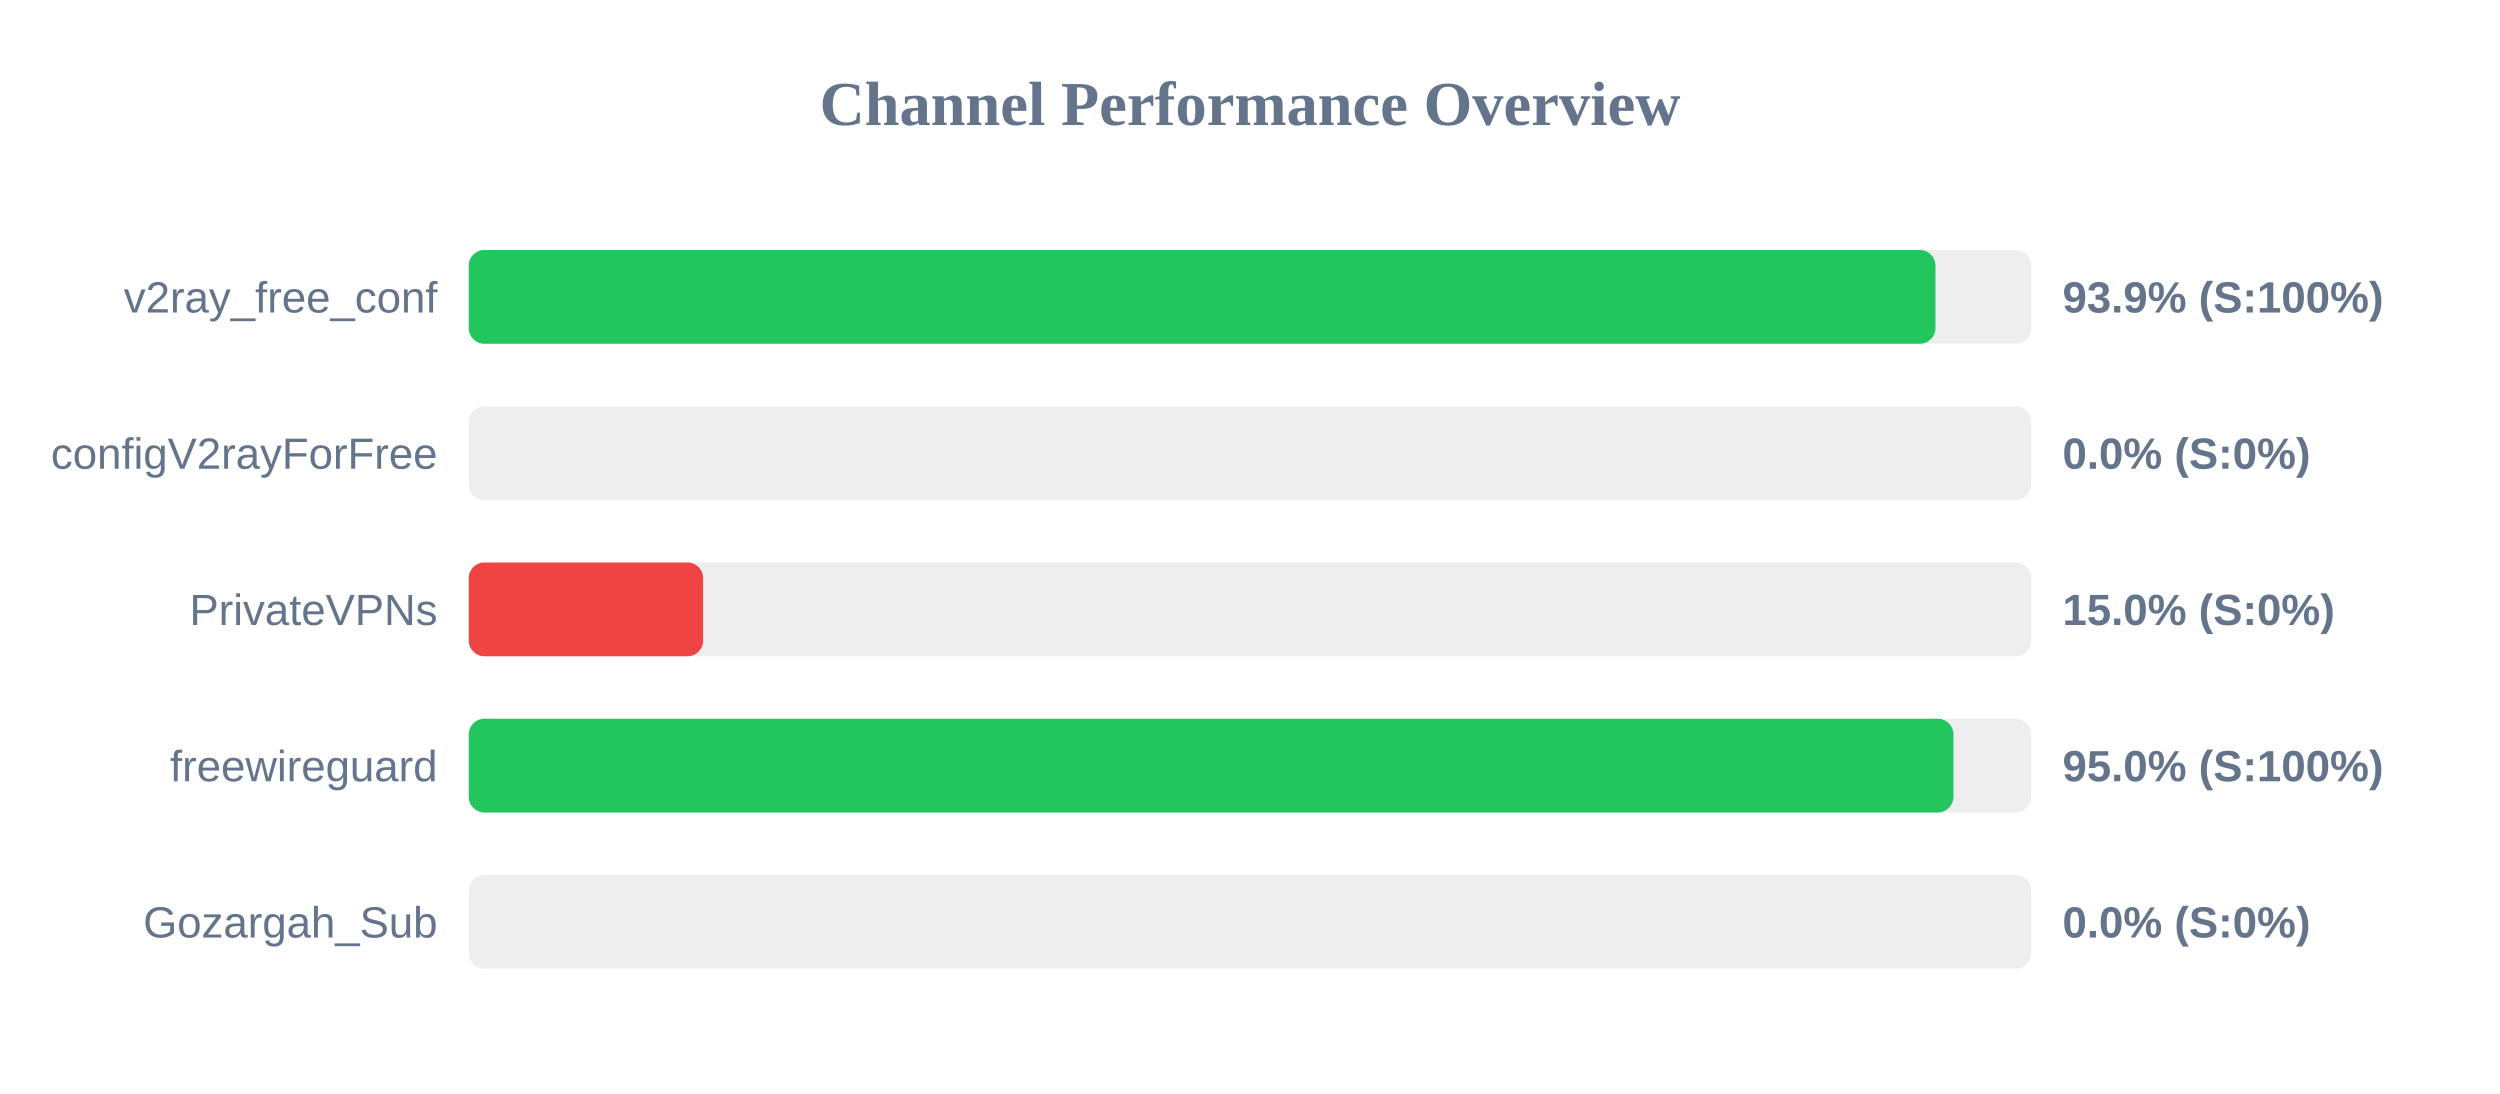
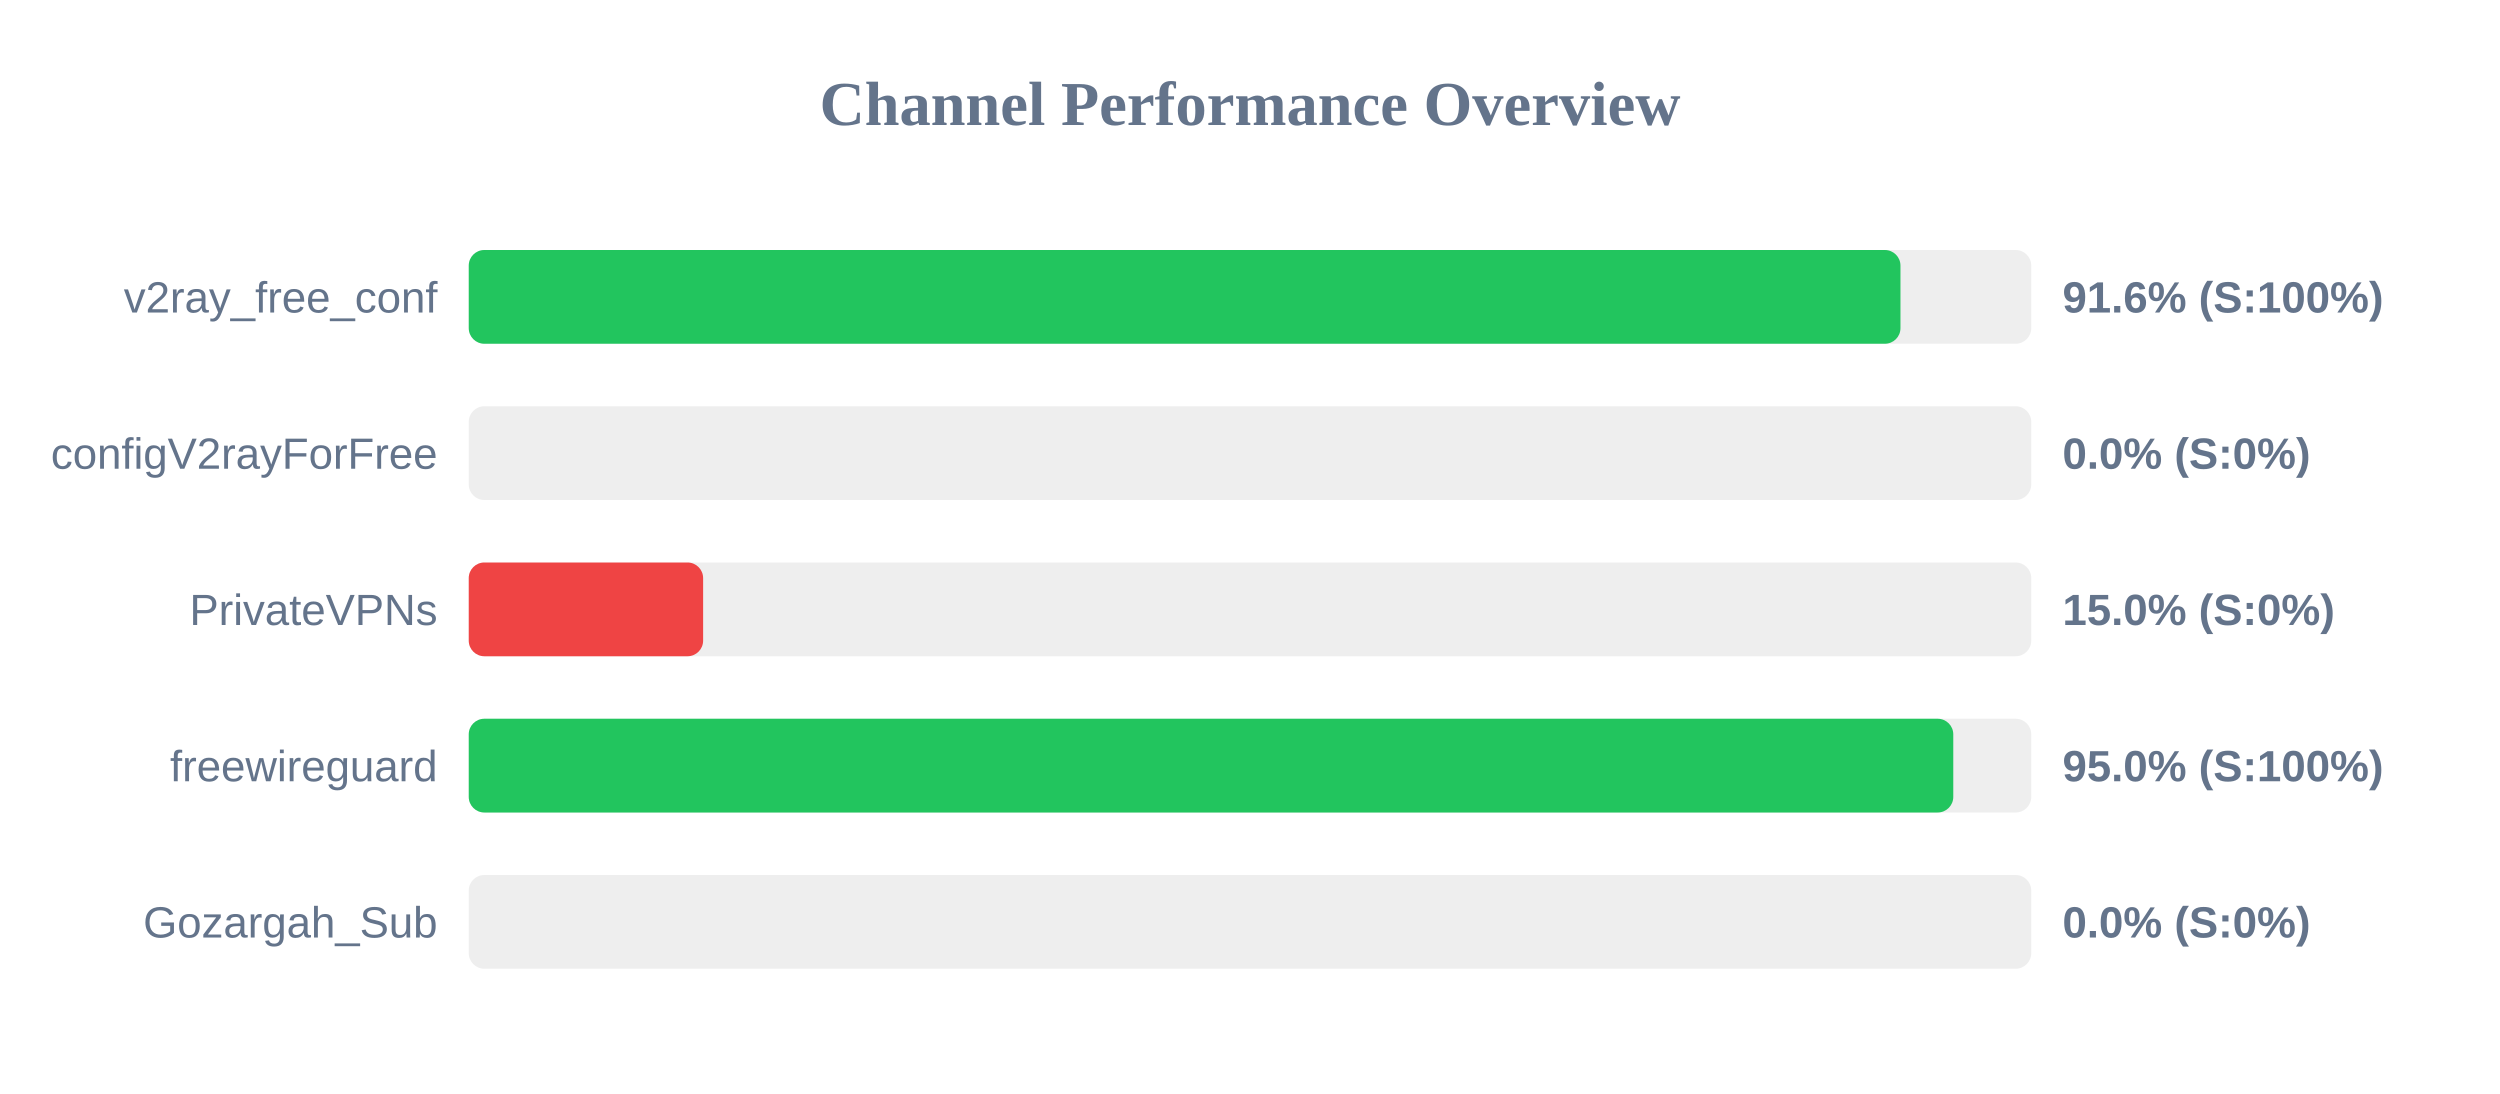
<svg xmlns="http://www.w3.org/2000/svg" width="800" height="350" version="1.1">
  <style>
        .row { font: 14px Arial; fill: #64748b; }
        .score { font: bold 14px Arial; fill: #64748b; }
    </style>
  <text x="400" y="40" text-anchor="middle" font-size="20px" font-weight="bold" fill="#64748b">Channel Performance Overview</text>
  <rect x="150" y="80" width="500" height="30" fill="#eee" rx="5" />
-   <rect x="150" y="80" width="469.35" height="30" fill="#22c55e" rx="5" />
+   <rect x="150" y="80" width="458.15" height="30" fill="#22c55e" rx="5" />
  <text x="140" y="100" text-anchor="end" class="row">v2ray_free_conf</text>
-   <text x="660" y="100" text-anchor="start" class="score">93.9% (S:100%)</text>
+   <text x="660" y="100" text-anchor="start" class="score">91.6% (S:100%)</text>
  <rect x="150" y="130" width="500" height="30" fill="#eee" rx="5" />
  <rect x="150" y="130" width="0.0" height="30" fill="#ef4444" rx="5" />
  <text x="140" y="150" text-anchor="end" class="row">configV2rayForFree</text>
  <text x="660" y="150" text-anchor="start" class="score">0.0% (S:0%)</text>
  <rect x="150" y="180" width="500" height="30" fill="#eee" rx="5" />
  <rect x="150" y="180" width="75.0" height="30" fill="#ef4444" rx="5" />
  <text x="140" y="200" text-anchor="end" class="row">PrivateVPNs</text>
  <text x="660" y="200" text-anchor="start" class="score">15.0% (S:0%)</text>
  <rect x="150" y="230" width="500" height="30" fill="#eee" rx="5" />
-   <rect x="150" y="230" width="475.1" height="30" fill="#22c55e" rx="5" />
+   <rect x="150" y="230" width="475.05" height="30" fill="#22c55e" rx="5" />
  <text x="140" y="250" text-anchor="end" class="row">freewireguard</text>
  <text x="660" y="250" text-anchor="start" class="score">95.0% (S:100%)</text>
  <rect x="150" y="280" width="500" height="30" fill="#eee" rx="5" />
  <rect x="150" y="280" width="0.0" height="30" fill="#ef4444" rx="5" />
  <text x="140" y="300" text-anchor="end" class="row">Gozargah_Sub</text>
  <text x="660" y="300" text-anchor="start" class="score">0.0% (S:0%)</text>
</svg>
